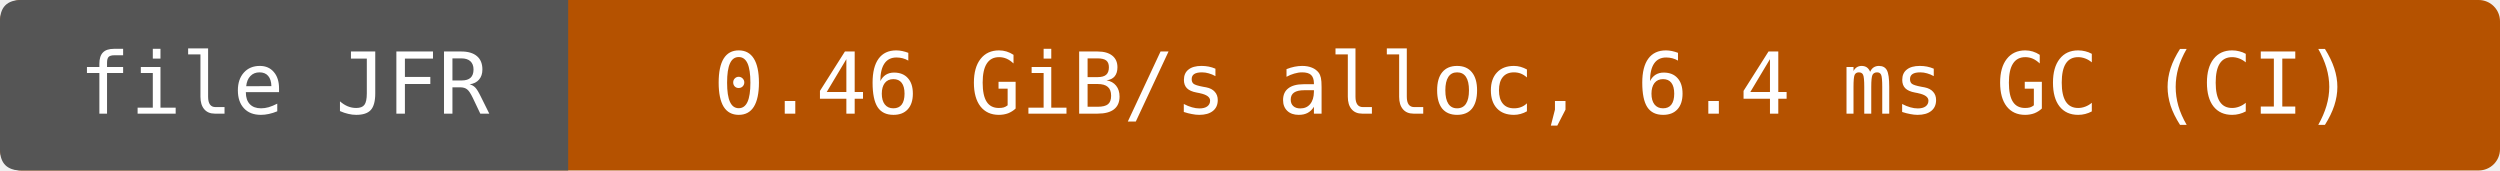
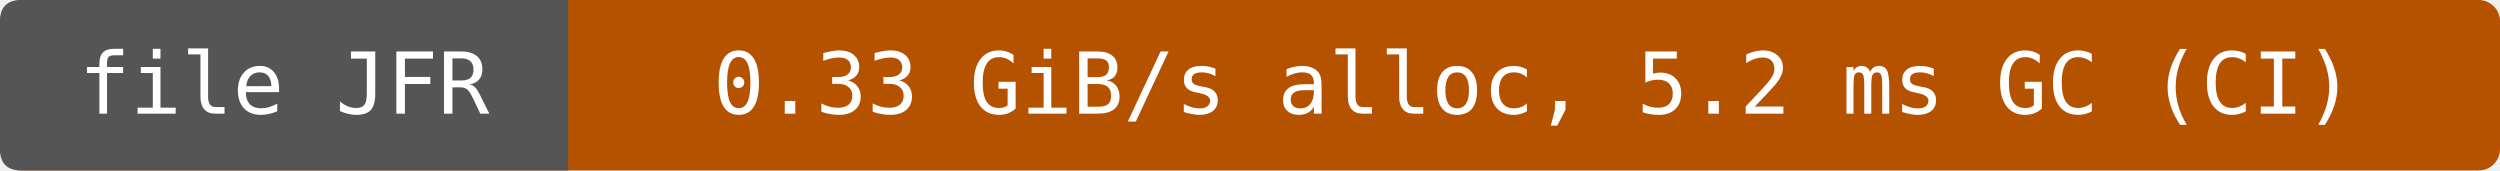
- <svg xmlns="http://www.w3.org/2000/svg" width="352" height="24" viewBox="0 0 352 24" role="img" aria-label="file JFR: 0.46 GiB/s alloc, 6.4 ms GC (CI)">
+ <svg xmlns="http://www.w3.org/2000/svg" width="352" height="24" viewBox="0 0 352 24" role="img" aria-label="file JFR: 0.33 GiB/s alloc, 5.2 ms GC (CI)">
  <rect width="352" height="24" rx="3" fill="#b55200" />
  <path d="M3 0H80V24H3Q0 24 0 21V3Q0 0 3 0" fill="#555" />
  <g fill="#fff" text-anchor="middle" font-family="DejaVu Sans Mono,monospace" font-size="12">
    <text x="40" y="16">file JFR</text>
-     <text x="216" y="16">0.46 GiB/s alloc, 6.4 ms GC (CI)</text>
+     <text x="216" y="16">0.33 GiB/s alloc, 5.2 ms GC (CI)</text>
  </g>
</svg>
